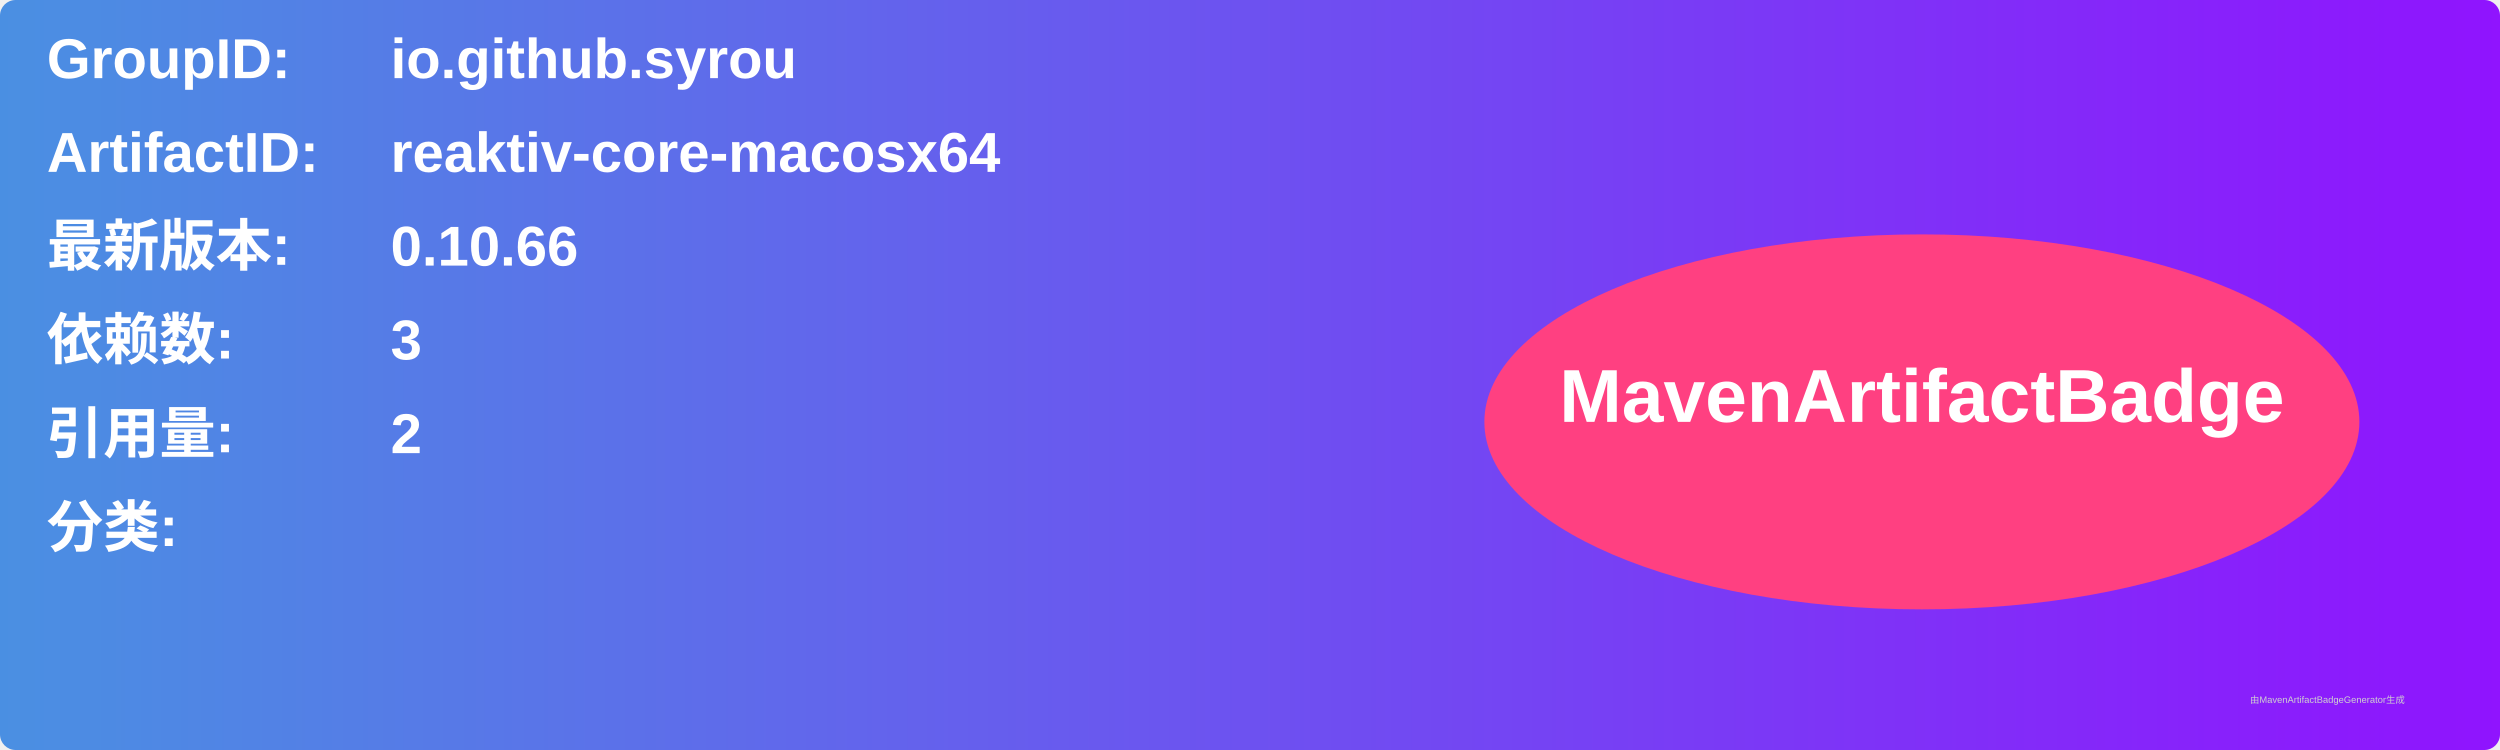
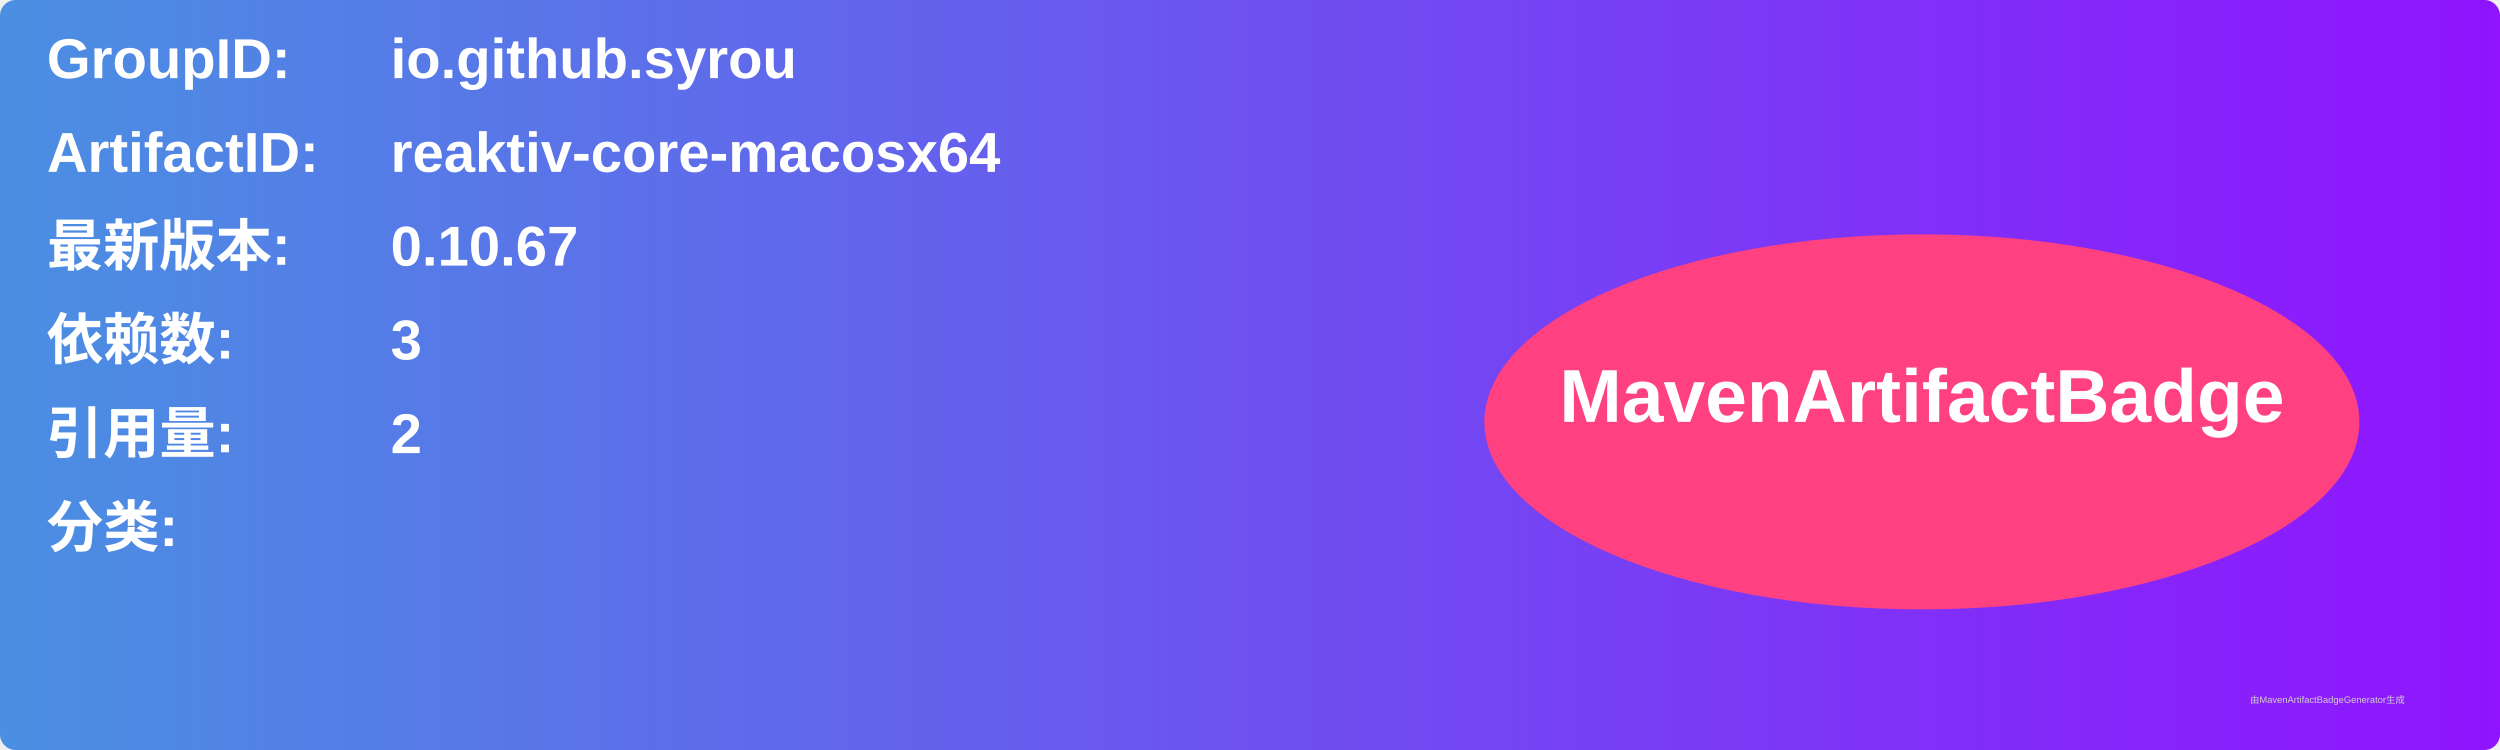
<svg xmlns="http://www.w3.org/2000/svg" width="800" height="240" viewBox="0 0 800 240">
  <linearGradient id="grad" x1="0%" y1="0%" x2="100%" y2="0%">
    <stop offset="0%" stop-color="#4a90e2" />
    <stop offset="100%" stop-color="#9013fe" />
  </linearGradient>
  <rect width="100%" height="100%" rx="5" ry="5" fill="url(#grad)" />
  <g transform="translate(15, 15)">
    <text x="0" y="10" font-family="Arial" font-size="18" fill="white" font-weight="bold" width="260">GroupID:</text>
    <text x="110" y="10" font-family="Arial" font-size="18" fill="white" font-weight="bold" width="460">io.github.syrou</text>
    <text x="0" y="40" font-family="Arial" font-size="18" fill="white" font-weight="bold" width="260">ArtifactID:</text>
    <text x="110" y="40" font-family="Arial" font-size="18" fill="white" font-weight="bold" width="460">reaktiv-core-macosx64</text>
    <text x="0" y="70" font-family="Arial" font-size="18" fill="white" font-weight="bold">最新版本:</text>
    <text x="110" y="70" font-family="Arial" font-size="18" fill="white" font-weight="bold">
-       <tspan font-weight="bold">0.10.66</tspan>
+       <tspan font-weight="bold">0.10.67</tspan>
    </text>
    <text x="0" y="100" font-family="Arial" font-size="18" fill="white" font-weight="bold">依赖数: </text>
    <text x="110" y="100" font-family="Arial" font-size="18" fill="white">
      <tspan font-weight="bold">3</tspan>
    </text>
    <text x="0" y="130" font-family="Arial" font-size="18" fill="white" font-weight="bold">引用量: </text>
    <text x="110" y="130" font-family="Arial" font-size="18" fill="white">
      <tspan font-weight="bold">2</tspan>
    </text>
    <text x="0" y="160" font-family="Arial" font-size="18" fill="white" font-weight="bold">分类:</text>
    <text x="10" y="190" font-family="Arial" font-size="10" fill="white">
      <tspan font-weight="bold" />
    </text>
    <ellipse cx="600" cy="120" rx="140" ry="60" fill="#ff4081" />
    <text x="600" y="120" text-anchor="middle" font-family="Arial" font-size="24" fill="white" font-weight="bold">MavenArtifactBadge</text>
  </g>
  <text x="720" y="225" font-family="Arial" font-size="3" fill="#d0d0d0">由MavenArtifactBadgeGenerator生成</text>
</svg>
